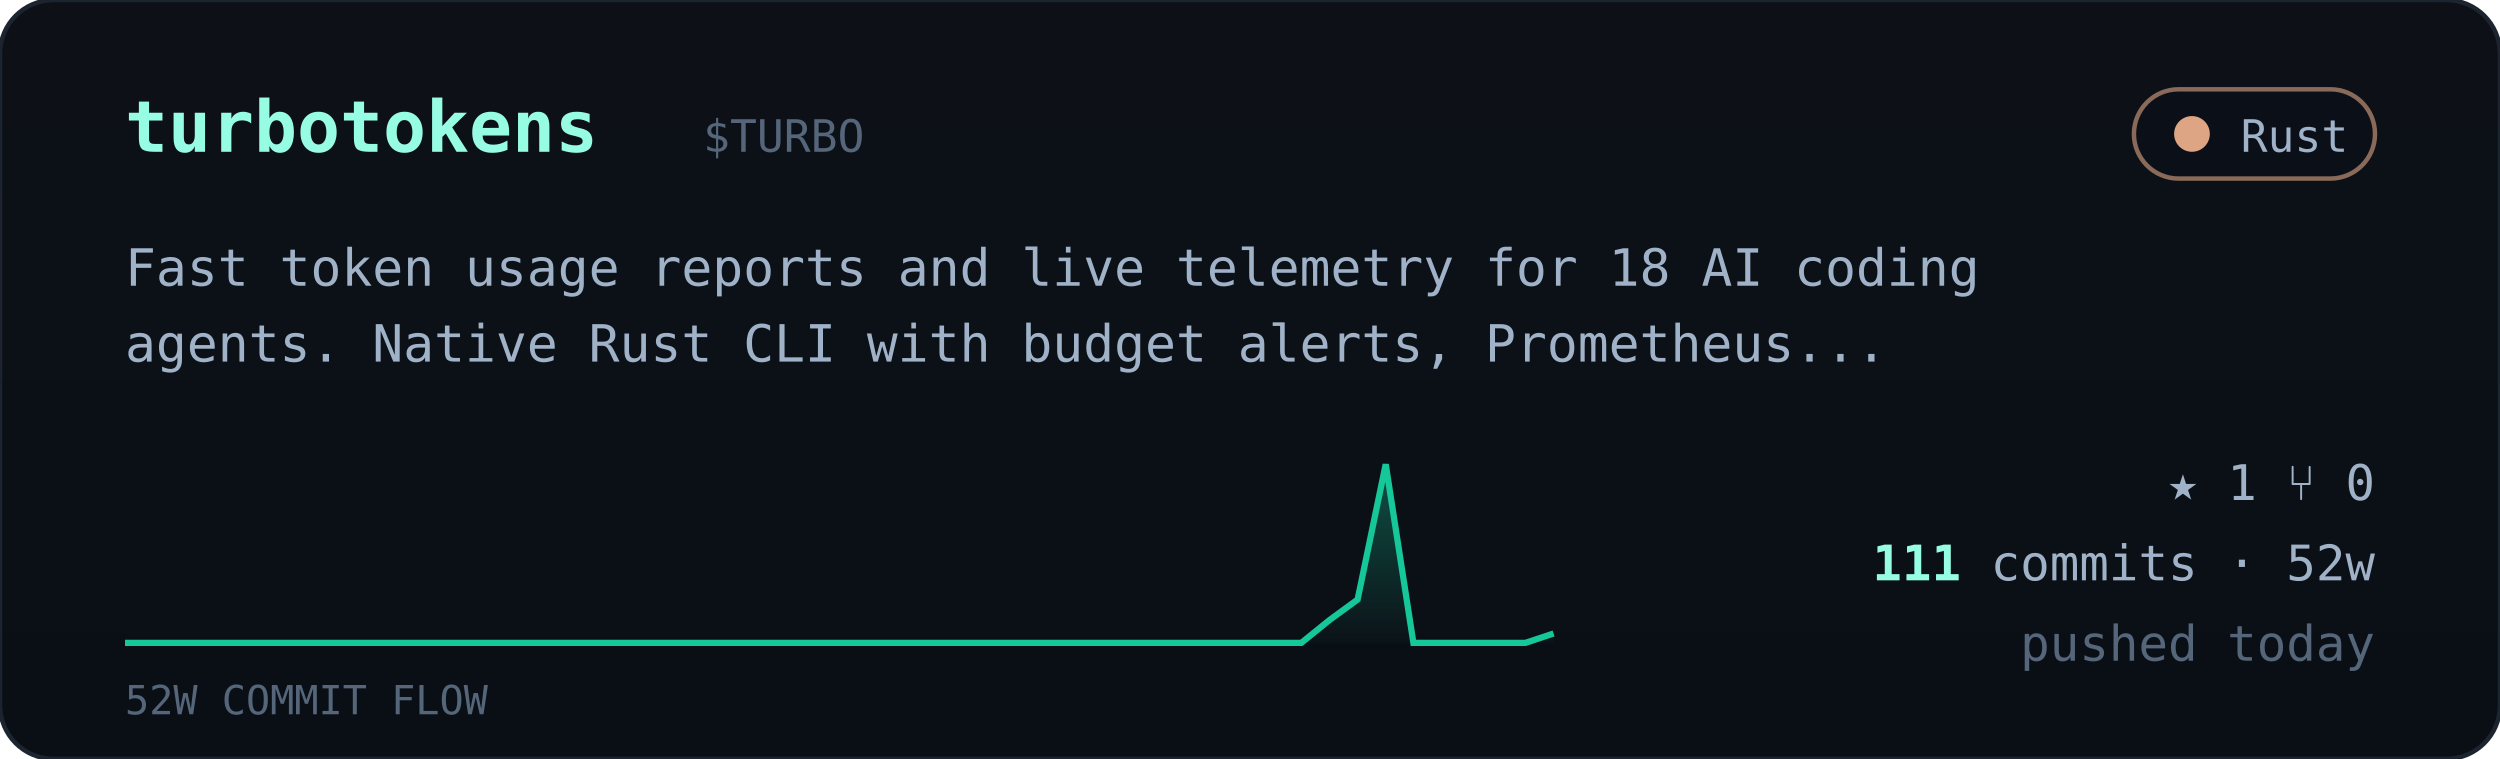
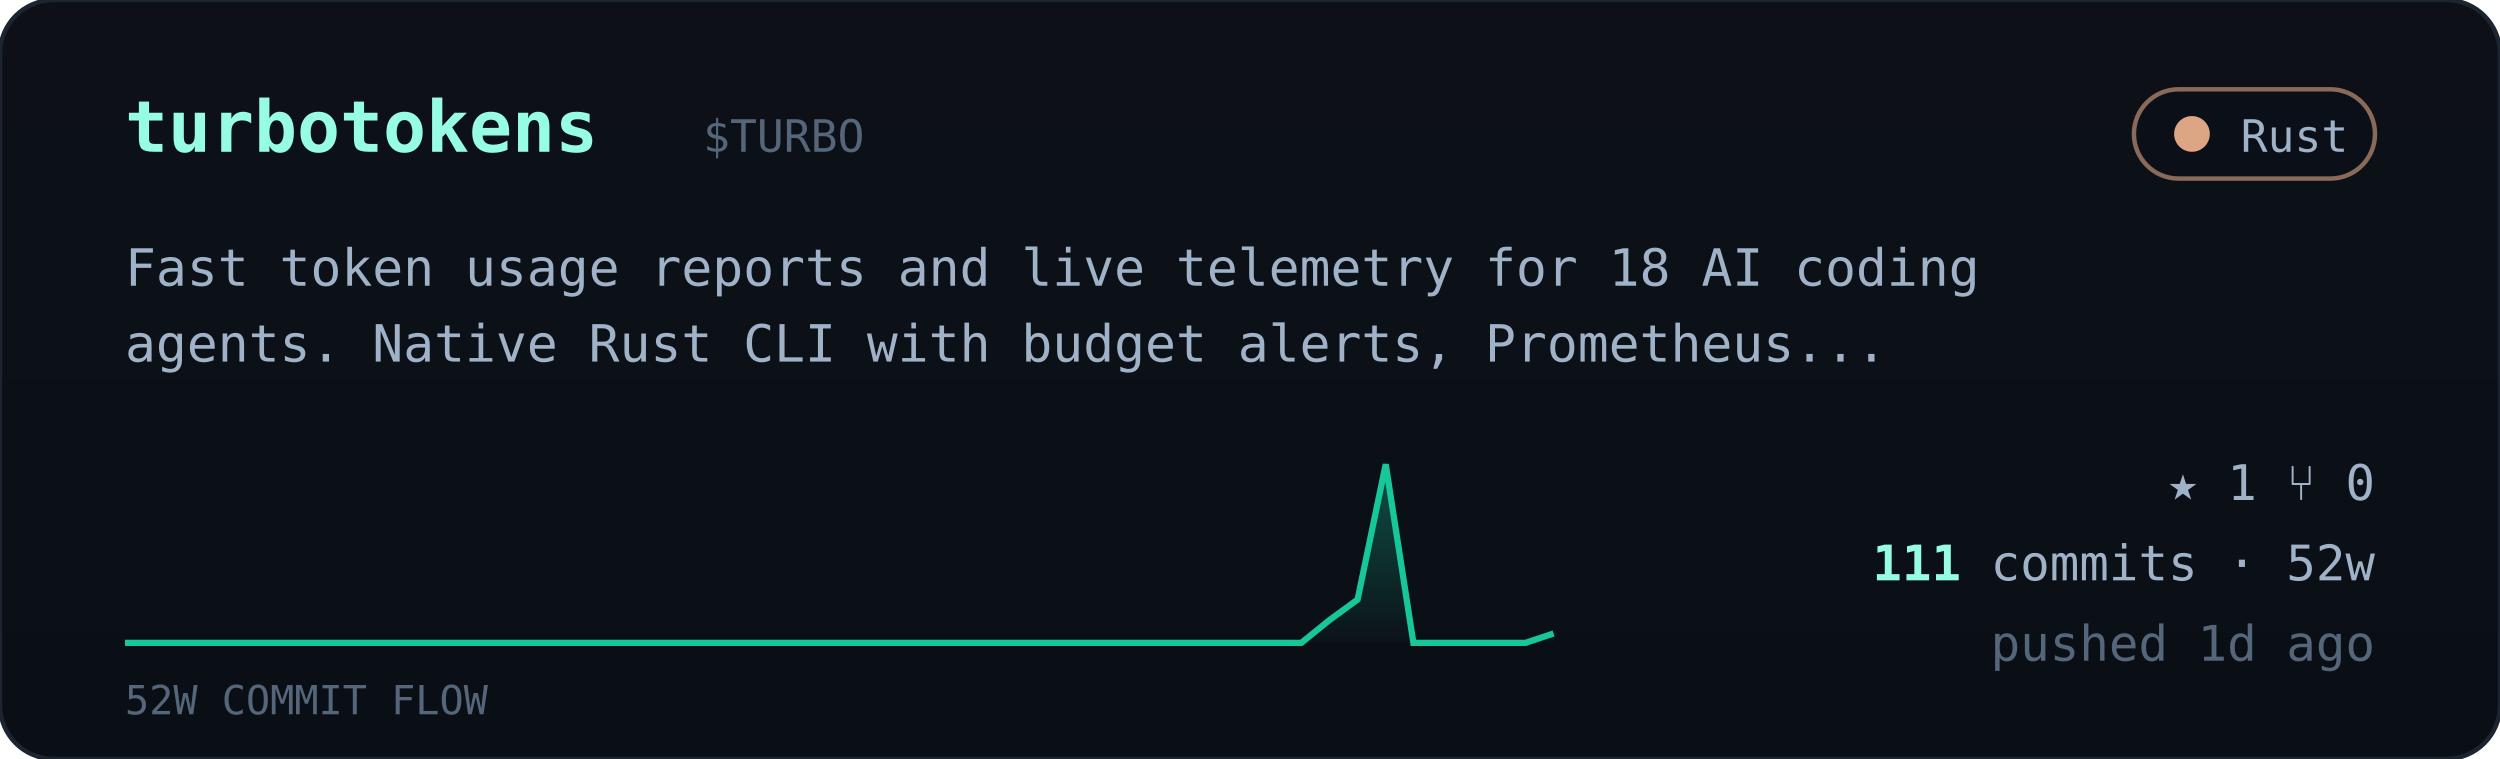
<svg xmlns="http://www.w3.org/2000/svg" viewBox="0 0 560 170" width="560" font-family="ui-monospace,'JetBrains Mono','SF Mono',Menlo,Consolas,monospace">
  <defs>
    <linearGradient id="cardbg" x1="0" y1="0" x2="0" y2="1">
      <stop offset="0" stop-color="#0d1117" />
      <stop offset="1" stop-color="#0a0f16" />
    </linearGradient>
    <linearGradient id="sparkfill" x1="0" y1="0" x2="0" y2="1">
      <stop offset="0" stop-color="#16c79a" stop-opacity="0.35" />
      <stop offset="1" stop-color="#16c79a" stop-opacity="0.02" />
    </linearGradient>
  </defs>
  <rect width="560" height="170" rx="12" fill="url(#cardbg)" stroke="#1c2430" />
  <text x="28" y="34" font-size="16" font-weight="700" fill="#97fce4">turbotokens</text>
  <text x="157.5" y="34" font-size="10" fill="#55657a">$TURBO</text>
  <g>
    <rect x="478" y="20" width="54" height="20" rx="10" fill="#0b1018" stroke="#dea584" stroke-opacity="0.6" />
    <circle cx="491" cy="30" r="4" fill="#dea584" />
    <text x="526" y="34" text-anchor="end" font-size="10" fill="#9fb2c8">Rust</text>
  </g>
  <text x="28" y="64" font-size="11.5" fill="#9fb2c8">Fast token usage reports and live telemetry for 18 AI coding</text>
  <text x="28" y="81" font-size="11.5" fill="#9fb2c8">agents. Native Rust CLI with budget alerts, Prometheus...</text>
  <polygon points="28,144 28.0,144.0 34.3,144.0 40.5,144.0 46.8,144.0 53.1,144.0 59.4,144.0 65.6,144.0 71.9,144.0 78.2,144.0 84.5,144.0 90.7,144.0 97.0,144.0 103.3,144.0 109.6,144.0 115.8,144.0 122.1,144.0 128.4,144.0 134.7,144.0 140.9,144.0 147.2,144.0 153.5,144.0 159.8,144.0 166.0,144.0 172.3,144.0 178.6,144.0 184.9,144.0 191.1,144.0 197.4,144.0 203.7,144.0 210.0,144.0 216.2,144.0 222.5,144.0 228.8,144.0 235.1,144.0 241.3,144.0 247.6,144.0 253.9,144.0 260.2,144.0 266.4,144.0 272.7,144.0 279.0,144.0 285.3,144.0 291.5,144.0 297.8,138.9 304.1,134.3 310.4,104.0 316.6,144.0 322.9,144.0 329.2,144.0 335.5,144.0 341.7,144.0 348.0,141.9 348,144" fill="url(#sparkfill)" />
  <polyline points="28.0,144.0 34.3,144.0 40.5,144.0 46.8,144.0 53.1,144.0 59.4,144.0 65.6,144.0 71.9,144.0 78.2,144.0 84.5,144.0 90.7,144.0 97.0,144.0 103.3,144.0 109.6,144.0 115.8,144.0 122.1,144.0 128.4,144.0 134.7,144.0 140.9,144.0 147.2,144.0 153.5,144.0 159.8,144.0 166.0,144.0 172.3,144.0 178.6,144.0 184.9,144.0 191.1,144.0 197.4,144.0 203.7,144.0 210.0,144.0 216.2,144.0 222.5,144.0 228.8,144.0 235.1,144.0 241.3,144.0 247.6,144.0 253.9,144.0 260.2,144.0 266.4,144.0 272.7,144.0 279.0,144.0 285.3,144.0 291.5,144.0 297.8,138.9 304.1,134.3 310.4,104.0 316.6,144.0 322.9,144.0 329.2,144.0 335.5,144.0 341.7,144.0 348.0,141.9" fill="none" stroke="#16c79a" stroke-width="1.4" />
  <text x="28" y="160" font-size="9" fill="#55657a">52W COMMIT FLOW</text>
  <g font-size="11" fill="#9fb2c8">
    <text x="532" y="112" text-anchor="end">★ 1   ⑂ 0</text>
    <text x="532" y="130" text-anchor="end">
      <tspan fill="#97fce4" font-weight="700">111</tspan> commits · 52w</text>
-     <text x="532" y="148" text-anchor="end" fill="#55657a">pushed today</text>
+     <text x="532" y="148" text-anchor="end" fill="#55657a">pushed 1d ago</text>
  </g>
</svg>
